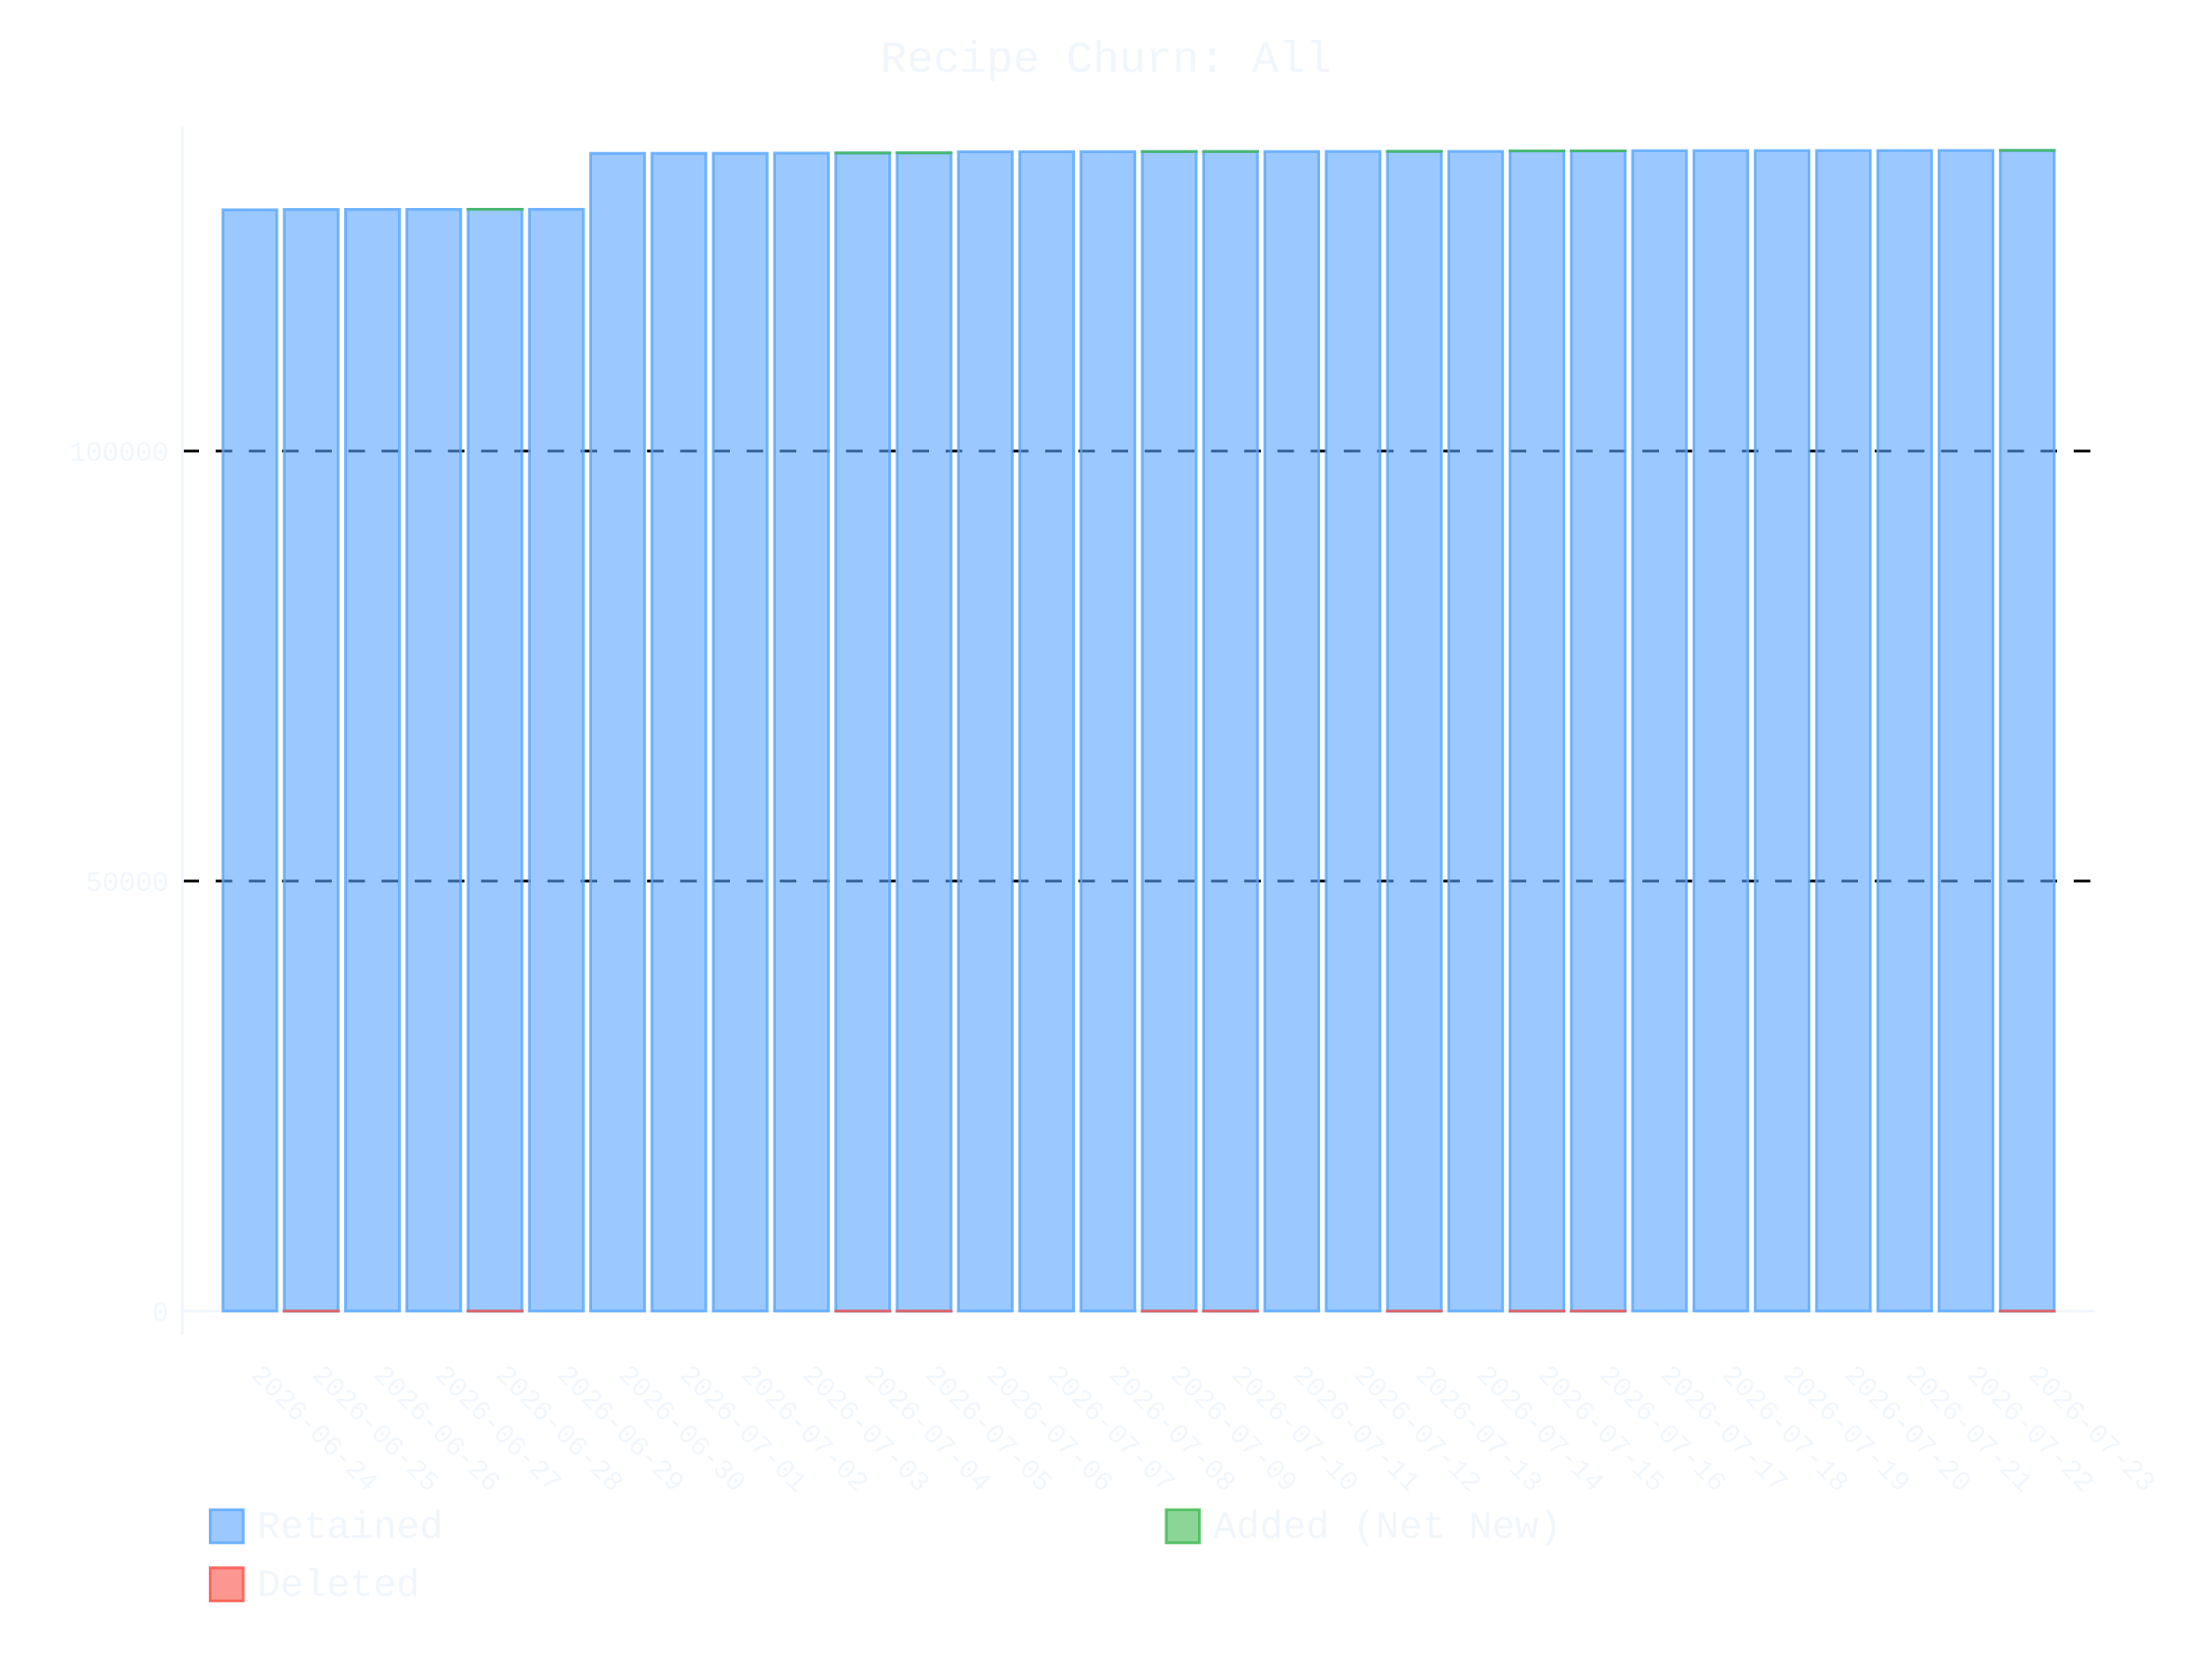
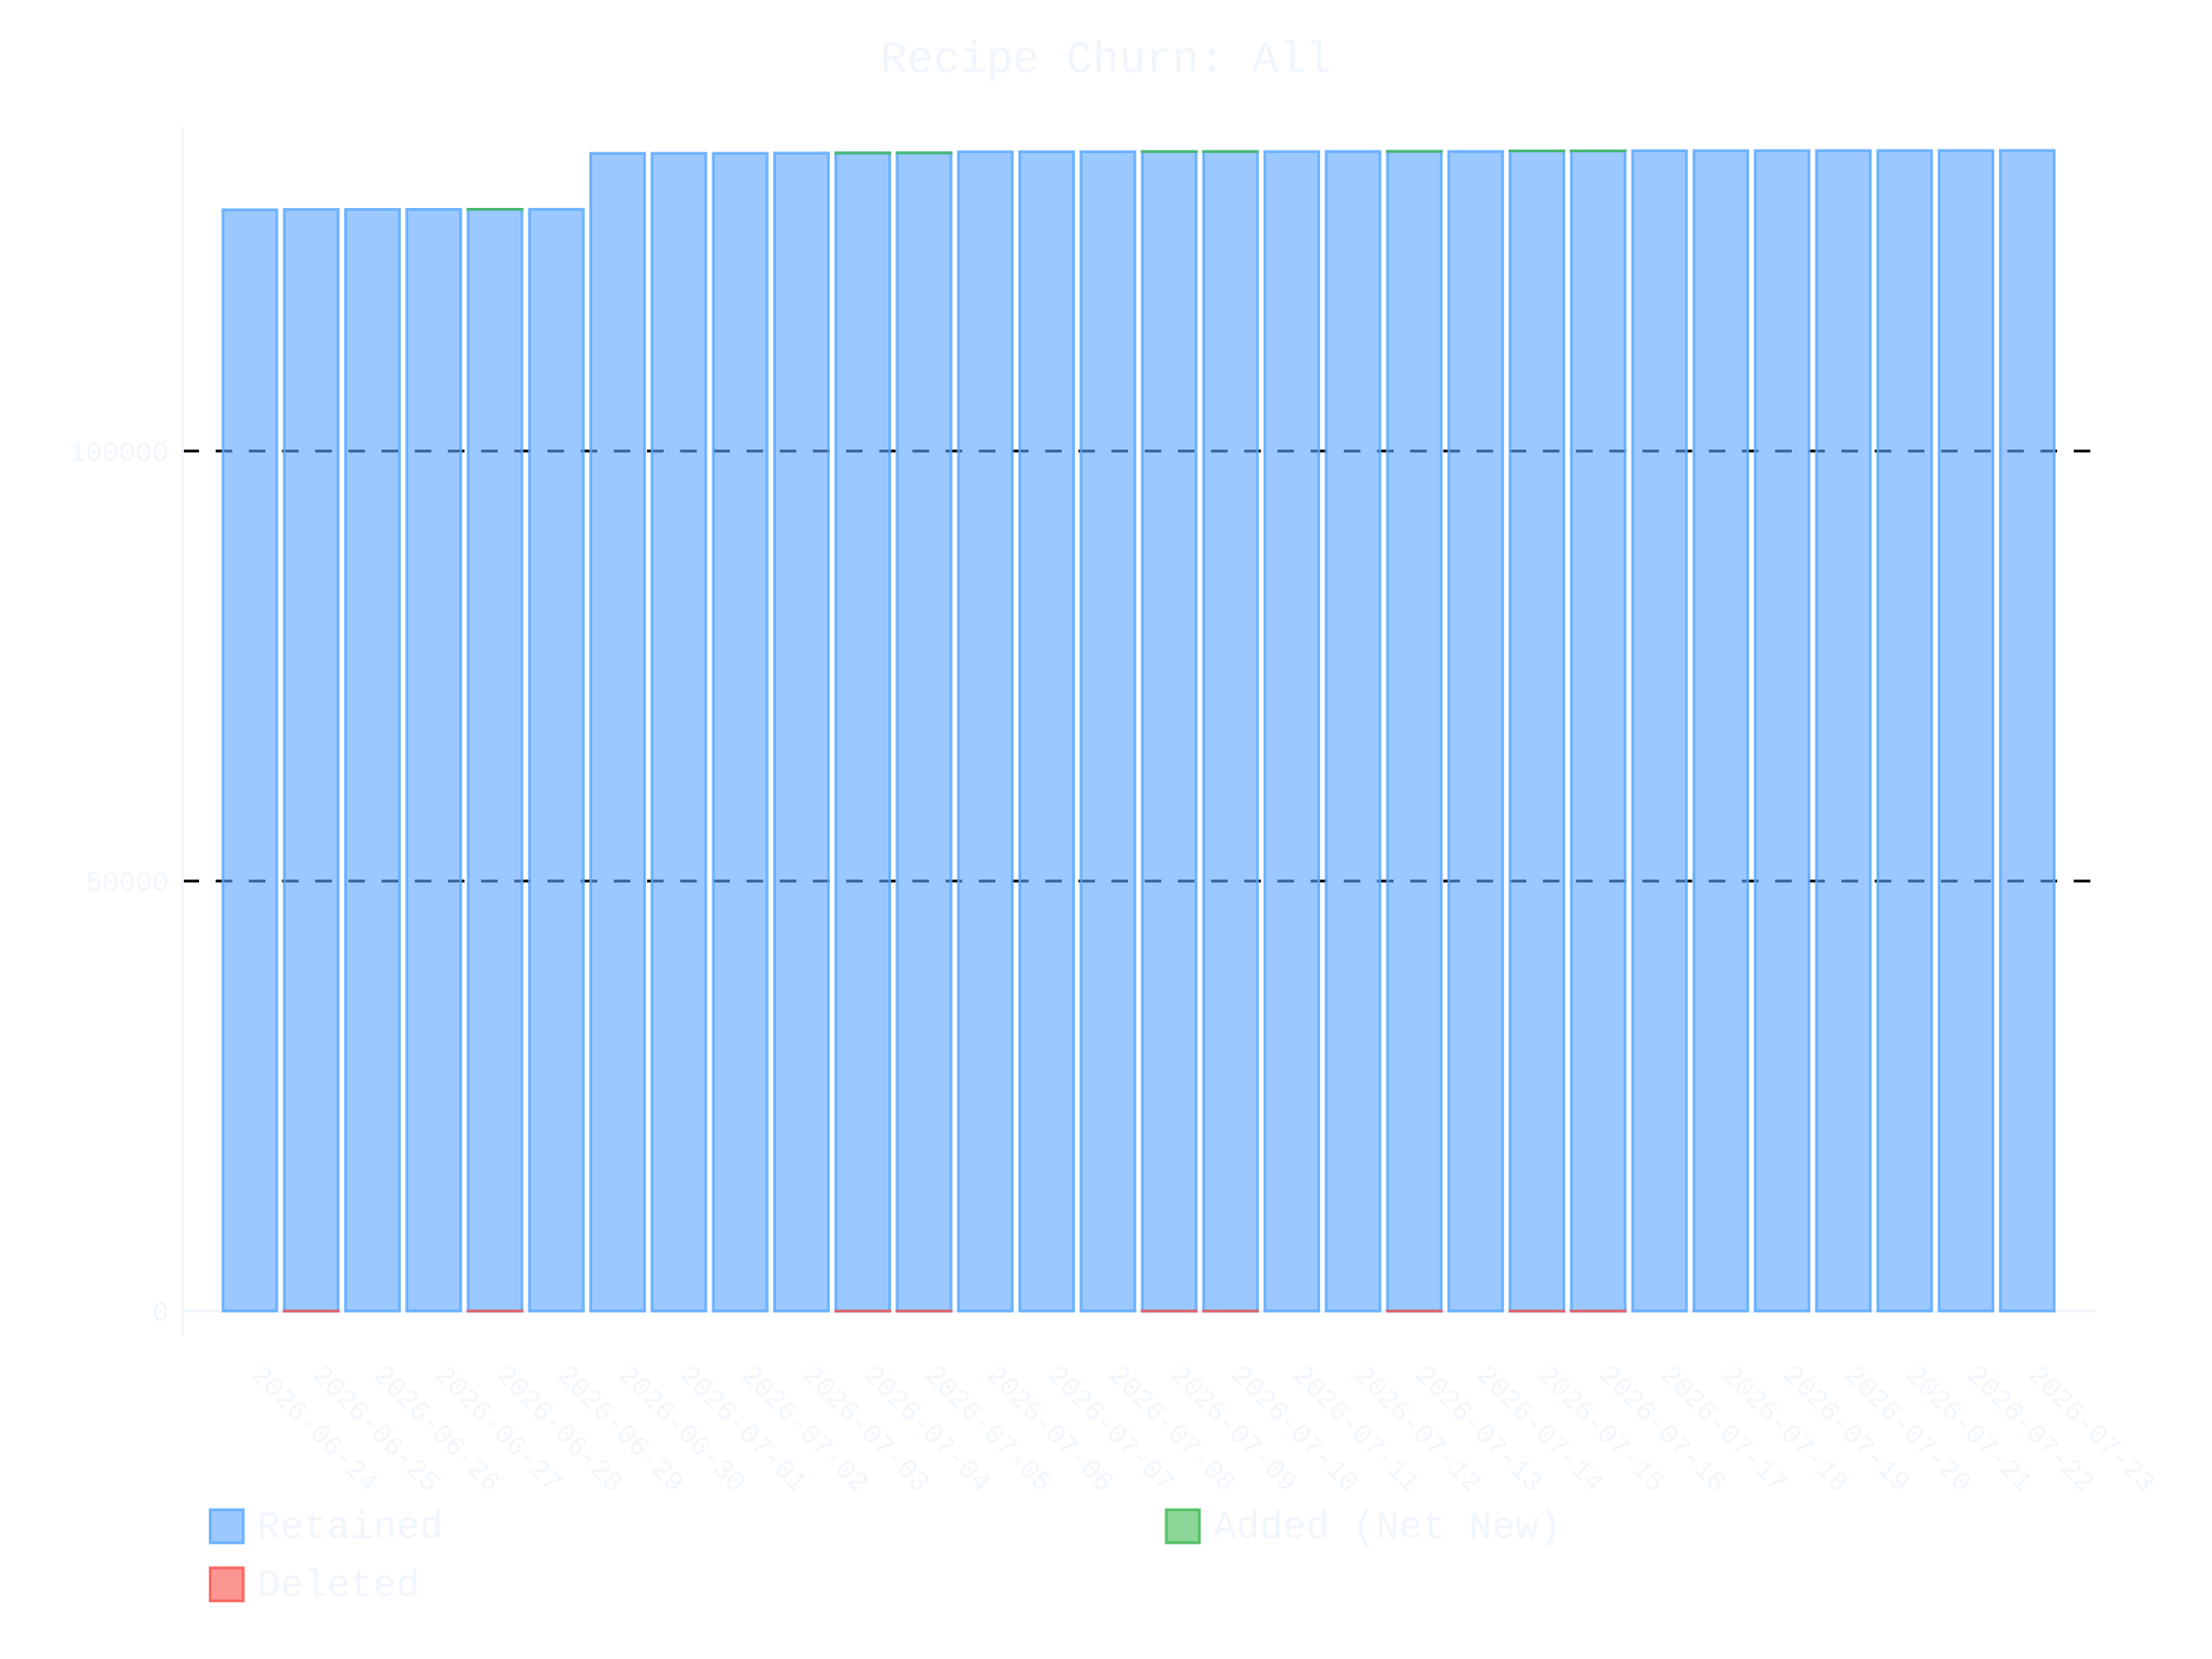
- <svg xmlns="http://www.w3.org/2000/svg" id="chart-9724f399-f693-439a-9082-9b047b353401" class="pygal-chart" viewBox="0 0 800 600">
+ <svg xmlns="http://www.w3.org/2000/svg" id="chart-df449a0e-560c-4dec-aade-144456c4f8c8" class="pygal-chart" viewBox="0 0 800 600">
  <defs>
-     <style type="text/css">#chart-9724f399-f693-439a-9082-9b047b353401{-webkit-user-select:none;-webkit-font-smoothing:antialiased;font-family:Consolas,"Liberation Mono",Menlo,Courier,monospace}#chart-9724f399-f693-439a-9082-9b047b353401 .title{font-family:Consolas,"Liberation Mono",Menlo,Courier,monospace;font-size:16px}#chart-9724f399-f693-439a-9082-9b047b353401 .legends .legend text{font-family:Consolas,"Liberation Mono",Menlo,Courier,monospace;font-size:14px}#chart-9724f399-f693-439a-9082-9b047b353401 .axis text{font-family:Consolas,"Liberation Mono",Menlo,Courier,monospace;font-size:10px}#chart-9724f399-f693-439a-9082-9b047b353401 .axis text.major{font-family:Consolas,"Liberation Mono",Menlo,Courier,monospace;font-size:10px}#chart-9724f399-f693-439a-9082-9b047b353401 .text-overlay text.value{font-family:Consolas,"Liberation Mono",Menlo,Courier,monospace;font-size:16px}#chart-9724f399-f693-439a-9082-9b047b353401 .text-overlay text.label{font-family:Consolas,"Liberation Mono",Menlo,Courier,monospace;font-size:10px}#chart-9724f399-f693-439a-9082-9b047b353401 .tooltip{font-family:Consolas,"Liberation Mono",Menlo,Courier,monospace;font-size:14px}#chart-9724f399-f693-439a-9082-9b047b353401 text.no_data{font-family:Consolas,"Liberation Mono",Menlo,Courier,monospace;font-size:64px}
- #chart-9724f399-f693-439a-9082-9b047b353401{background-color:transparent}#chart-9724f399-f693-439a-9082-9b047b353401 path,#chart-9724f399-f693-439a-9082-9b047b353401 line,#chart-9724f399-f693-439a-9082-9b047b353401 rect,#chart-9724f399-f693-439a-9082-9b047b353401 circle{-webkit-transition:400ms ease-in;-moz-transition:400ms ease-in;transition:400ms ease-in}#chart-9724f399-f693-439a-9082-9b047b353401 .graph &gt; .background{fill:transparent}#chart-9724f399-f693-439a-9082-9b047b353401 .plot &gt; .background{fill:transparent}#chart-9724f399-f693-439a-9082-9b047b353401 .graph{fill:#f0f6fc}#chart-9724f399-f693-439a-9082-9b047b353401 text.no_data{fill:#f0f6fc}#chart-9724f399-f693-439a-9082-9b047b353401 .title{fill:#f0f6fc}#chart-9724f399-f693-439a-9082-9b047b353401 .legends .legend text{fill:#f0f6fc}#chart-9724f399-f693-439a-9082-9b047b353401 .legends .legend:hover text{fill:#f0f6fc}#chart-9724f399-f693-439a-9082-9b047b353401 .axis .line{stroke:#f0f6fc}#chart-9724f399-f693-439a-9082-9b047b353401 .axis .guide.line{stroke:#9198a1}#chart-9724f399-f693-439a-9082-9b047b353401 .axis .major.line{stroke:#f0f6fc}#chart-9724f399-f693-439a-9082-9b047b353401 .axis text.major{fill:#f0f6fc}#chart-9724f399-f693-439a-9082-9b047b353401 .axis.y .guides:hover .guide.line,#chart-9724f399-f693-439a-9082-9b047b353401 .line-graph .axis.x .guides:hover .guide.line,#chart-9724f399-f693-439a-9082-9b047b353401 .stackedline-graph .axis.x .guides:hover .guide.line,#chart-9724f399-f693-439a-9082-9b047b353401 .xy-graph .axis.x .guides:hover .guide.line{stroke:#f0f6fc}#chart-9724f399-f693-439a-9082-9b047b353401 .axis .guides:hover text{fill:#f0f6fc}#chart-9724f399-f693-439a-9082-9b047b353401 .reactive{fill-opacity:.6;stroke-opacity:.8;stroke-width:1}#chart-9724f399-f693-439a-9082-9b047b353401 .ci{stroke:#f0f6fc}#chart-9724f399-f693-439a-9082-9b047b353401 .reactive.active,#chart-9724f399-f693-439a-9082-9b047b353401 .active .reactive{fill-opacity:.9;stroke-opacity:.9;stroke-width:4}#chart-9724f399-f693-439a-9082-9b047b353401 .ci .reactive.active{stroke-width:1.5}#chart-9724f399-f693-439a-9082-9b047b353401 .series text{fill:#f0f6fc}#chart-9724f399-f693-439a-9082-9b047b353401 .tooltip rect{fill:transparent;stroke:#f0f6fc;-webkit-transition:opacity 400ms ease-in;-moz-transition:opacity 400ms ease-in;transition:opacity 400ms ease-in}#chart-9724f399-f693-439a-9082-9b047b353401 .tooltip .label{fill:#f0f6fc}#chart-9724f399-f693-439a-9082-9b047b353401 .tooltip .label{fill:#f0f6fc}#chart-9724f399-f693-439a-9082-9b047b353401 .tooltip .legend{font-size:.8em;fill:#9198a1}#chart-9724f399-f693-439a-9082-9b047b353401 .tooltip .x_label{font-size:.6em;fill:#f0f6fc}#chart-9724f399-f693-439a-9082-9b047b353401 .tooltip .xlink{font-size:.5em;text-decoration:underline}#chart-9724f399-f693-439a-9082-9b047b353401 .tooltip .value{font-size:1.5em}#chart-9724f399-f693-439a-9082-9b047b353401 .bound{font-size:.5em}#chart-9724f399-f693-439a-9082-9b047b353401 .max-value{font-size:.75em;fill:#9198a1}#chart-9724f399-f693-439a-9082-9b047b353401 .map-element{fill:transparent;stroke:#9198a1 !important}#chart-9724f399-f693-439a-9082-9b047b353401 .map-element .reactive{fill-opacity:inherit;stroke-opacity:inherit}#chart-9724f399-f693-439a-9082-9b047b353401 .color-0,#chart-9724f399-f693-439a-9082-9b047b353401 .color-0 a:visited{stroke:#58a6ff;fill:#58a6ff}#chart-9724f399-f693-439a-9082-9b047b353401 .color-1,#chart-9724f399-f693-439a-9082-9b047b353401 .color-1 a:visited{stroke:#3fb950;fill:#3fb950}#chart-9724f399-f693-439a-9082-9b047b353401 .color-2,#chart-9724f399-f693-439a-9082-9b047b353401 .color-2 a:visited{stroke:#f85149;fill:#f85149}#chart-9724f399-f693-439a-9082-9b047b353401 .text-overlay .color-0 text{fill:black}#chart-9724f399-f693-439a-9082-9b047b353401 .text-overlay .color-1 text{fill:black}#chart-9724f399-f693-439a-9082-9b047b353401 .text-overlay .color-2 text{fill:black}
- #chart-9724f399-f693-439a-9082-9b047b353401 text.no_data{text-anchor:middle}#chart-9724f399-f693-439a-9082-9b047b353401 .guide.line{fill:none}#chart-9724f399-f693-439a-9082-9b047b353401 .centered{text-anchor:middle}#chart-9724f399-f693-439a-9082-9b047b353401 .title{text-anchor:middle}#chart-9724f399-f693-439a-9082-9b047b353401 .legends .legend text{fill-opacity:1}#chart-9724f399-f693-439a-9082-9b047b353401 .axis.x text{text-anchor:middle}#chart-9724f399-f693-439a-9082-9b047b353401 .axis.x:not(.web) text[transform]{text-anchor:start}#chart-9724f399-f693-439a-9082-9b047b353401 .axis.x:not(.web) text[transform].backwards{text-anchor:end}#chart-9724f399-f693-439a-9082-9b047b353401 .axis.y text{text-anchor:end}#chart-9724f399-f693-439a-9082-9b047b353401 .axis.y text[transform].backwards{text-anchor:start}#chart-9724f399-f693-439a-9082-9b047b353401 .axis.y2 text{text-anchor:start}#chart-9724f399-f693-439a-9082-9b047b353401 .axis.y2 text[transform].backwards{text-anchor:end}#chart-9724f399-f693-439a-9082-9b047b353401 .axis .guide.line{stroke-dasharray:4,4;stroke:black}#chart-9724f399-f693-439a-9082-9b047b353401 .axis .major.guide.line{stroke-dasharray:6,6;stroke:black}#chart-9724f399-f693-439a-9082-9b047b353401 .horizontal .axis.y .guide.line,#chart-9724f399-f693-439a-9082-9b047b353401 .horizontal .axis.y2 .guide.line,#chart-9724f399-f693-439a-9082-9b047b353401 .vertical .axis.x .guide.line{opacity:0}#chart-9724f399-f693-439a-9082-9b047b353401 .horizontal .axis.always_show .guide.line,#chart-9724f399-f693-439a-9082-9b047b353401 .vertical .axis.always_show .guide.line{opacity:1 !important}#chart-9724f399-f693-439a-9082-9b047b353401 .axis.y .guides:hover .guide.line,#chart-9724f399-f693-439a-9082-9b047b353401 .axis.y2 .guides:hover .guide.line,#chart-9724f399-f693-439a-9082-9b047b353401 .axis.x .guides:hover .guide.line{opacity:1}#chart-9724f399-f693-439a-9082-9b047b353401 .axis .guides:hover text{opacity:1}#chart-9724f399-f693-439a-9082-9b047b353401 .nofill{fill:none}#chart-9724f399-f693-439a-9082-9b047b353401 .subtle-fill{fill-opacity:.2}#chart-9724f399-f693-439a-9082-9b047b353401 .dot{stroke-width:1px;fill-opacity:1;stroke-opacity:1}#chart-9724f399-f693-439a-9082-9b047b353401 .dot.active{stroke-width:5px}#chart-9724f399-f693-439a-9082-9b047b353401 .dot.negative{fill:transparent}#chart-9724f399-f693-439a-9082-9b047b353401 text,#chart-9724f399-f693-439a-9082-9b047b353401 tspan{stroke:none !important}#chart-9724f399-f693-439a-9082-9b047b353401 .series text.active{opacity:1}#chart-9724f399-f693-439a-9082-9b047b353401 .tooltip rect{fill-opacity:.95;stroke-width:.5}#chart-9724f399-f693-439a-9082-9b047b353401 .tooltip text{fill-opacity:1}#chart-9724f399-f693-439a-9082-9b047b353401 .showable{visibility:hidden}#chart-9724f399-f693-439a-9082-9b047b353401 .showable.shown{visibility:visible}#chart-9724f399-f693-439a-9082-9b047b353401 .gauge-background{fill:rgba(229,229,229,1);stroke:none}#chart-9724f399-f693-439a-9082-9b047b353401 .bg-lines{stroke:transparent;stroke-width:2px}</style>
+     <style type="text/css">#chart-df449a0e-560c-4dec-aade-144456c4f8c8{-webkit-user-select:none;-webkit-font-smoothing:antialiased;font-family:Consolas,"Liberation Mono",Menlo,Courier,monospace}#chart-df449a0e-560c-4dec-aade-144456c4f8c8 .title{font-family:Consolas,"Liberation Mono",Menlo,Courier,monospace;font-size:16px}#chart-df449a0e-560c-4dec-aade-144456c4f8c8 .legends .legend text{font-family:Consolas,"Liberation Mono",Menlo,Courier,monospace;font-size:14px}#chart-df449a0e-560c-4dec-aade-144456c4f8c8 .axis text{font-family:Consolas,"Liberation Mono",Menlo,Courier,monospace;font-size:10px}#chart-df449a0e-560c-4dec-aade-144456c4f8c8 .axis text.major{font-family:Consolas,"Liberation Mono",Menlo,Courier,monospace;font-size:10px}#chart-df449a0e-560c-4dec-aade-144456c4f8c8 .text-overlay text.value{font-family:Consolas,"Liberation Mono",Menlo,Courier,monospace;font-size:16px}#chart-df449a0e-560c-4dec-aade-144456c4f8c8 .text-overlay text.label{font-family:Consolas,"Liberation Mono",Menlo,Courier,monospace;font-size:10px}#chart-df449a0e-560c-4dec-aade-144456c4f8c8 .tooltip{font-family:Consolas,"Liberation Mono",Menlo,Courier,monospace;font-size:14px}#chart-df449a0e-560c-4dec-aade-144456c4f8c8 text.no_data{font-family:Consolas,"Liberation Mono",Menlo,Courier,monospace;font-size:64px}
+ #chart-df449a0e-560c-4dec-aade-144456c4f8c8{background-color:transparent}#chart-df449a0e-560c-4dec-aade-144456c4f8c8 path,#chart-df449a0e-560c-4dec-aade-144456c4f8c8 line,#chart-df449a0e-560c-4dec-aade-144456c4f8c8 rect,#chart-df449a0e-560c-4dec-aade-144456c4f8c8 circle{-webkit-transition:400ms ease-in;-moz-transition:400ms ease-in;transition:400ms ease-in}#chart-df449a0e-560c-4dec-aade-144456c4f8c8 .graph &gt; .background{fill:transparent}#chart-df449a0e-560c-4dec-aade-144456c4f8c8 .plot &gt; .background{fill:transparent}#chart-df449a0e-560c-4dec-aade-144456c4f8c8 .graph{fill:#f0f6fc}#chart-df449a0e-560c-4dec-aade-144456c4f8c8 text.no_data{fill:#f0f6fc}#chart-df449a0e-560c-4dec-aade-144456c4f8c8 .title{fill:#f0f6fc}#chart-df449a0e-560c-4dec-aade-144456c4f8c8 .legends .legend text{fill:#f0f6fc}#chart-df449a0e-560c-4dec-aade-144456c4f8c8 .legends .legend:hover text{fill:#f0f6fc}#chart-df449a0e-560c-4dec-aade-144456c4f8c8 .axis .line{stroke:#f0f6fc}#chart-df449a0e-560c-4dec-aade-144456c4f8c8 .axis .guide.line{stroke:#9198a1}#chart-df449a0e-560c-4dec-aade-144456c4f8c8 .axis .major.line{stroke:#f0f6fc}#chart-df449a0e-560c-4dec-aade-144456c4f8c8 .axis text.major{fill:#f0f6fc}#chart-df449a0e-560c-4dec-aade-144456c4f8c8 .axis.y .guides:hover .guide.line,#chart-df449a0e-560c-4dec-aade-144456c4f8c8 .line-graph .axis.x .guides:hover .guide.line,#chart-df449a0e-560c-4dec-aade-144456c4f8c8 .stackedline-graph .axis.x .guides:hover .guide.line,#chart-df449a0e-560c-4dec-aade-144456c4f8c8 .xy-graph .axis.x .guides:hover .guide.line{stroke:#f0f6fc}#chart-df449a0e-560c-4dec-aade-144456c4f8c8 .axis .guides:hover text{fill:#f0f6fc}#chart-df449a0e-560c-4dec-aade-144456c4f8c8 .reactive{fill-opacity:.6;stroke-opacity:.8;stroke-width:1}#chart-df449a0e-560c-4dec-aade-144456c4f8c8 .ci{stroke:#f0f6fc}#chart-df449a0e-560c-4dec-aade-144456c4f8c8 .reactive.active,#chart-df449a0e-560c-4dec-aade-144456c4f8c8 .active .reactive{fill-opacity:.9;stroke-opacity:.9;stroke-width:4}#chart-df449a0e-560c-4dec-aade-144456c4f8c8 .ci .reactive.active{stroke-width:1.5}#chart-df449a0e-560c-4dec-aade-144456c4f8c8 .series text{fill:#f0f6fc}#chart-df449a0e-560c-4dec-aade-144456c4f8c8 .tooltip rect{fill:transparent;stroke:#f0f6fc;-webkit-transition:opacity 400ms ease-in;-moz-transition:opacity 400ms ease-in;transition:opacity 400ms ease-in}#chart-df449a0e-560c-4dec-aade-144456c4f8c8 .tooltip .label{fill:#f0f6fc}#chart-df449a0e-560c-4dec-aade-144456c4f8c8 .tooltip .label{fill:#f0f6fc}#chart-df449a0e-560c-4dec-aade-144456c4f8c8 .tooltip .legend{font-size:.8em;fill:#9198a1}#chart-df449a0e-560c-4dec-aade-144456c4f8c8 .tooltip .x_label{font-size:.6em;fill:#f0f6fc}#chart-df449a0e-560c-4dec-aade-144456c4f8c8 .tooltip .xlink{font-size:.5em;text-decoration:underline}#chart-df449a0e-560c-4dec-aade-144456c4f8c8 .tooltip .value{font-size:1.5em}#chart-df449a0e-560c-4dec-aade-144456c4f8c8 .bound{font-size:.5em}#chart-df449a0e-560c-4dec-aade-144456c4f8c8 .max-value{font-size:.75em;fill:#9198a1}#chart-df449a0e-560c-4dec-aade-144456c4f8c8 .map-element{fill:transparent;stroke:#9198a1 !important}#chart-df449a0e-560c-4dec-aade-144456c4f8c8 .map-element .reactive{fill-opacity:inherit;stroke-opacity:inherit}#chart-df449a0e-560c-4dec-aade-144456c4f8c8 .color-0,#chart-df449a0e-560c-4dec-aade-144456c4f8c8 .color-0 a:visited{stroke:#58a6ff;fill:#58a6ff}#chart-df449a0e-560c-4dec-aade-144456c4f8c8 .color-1,#chart-df449a0e-560c-4dec-aade-144456c4f8c8 .color-1 a:visited{stroke:#3fb950;fill:#3fb950}#chart-df449a0e-560c-4dec-aade-144456c4f8c8 .color-2,#chart-df449a0e-560c-4dec-aade-144456c4f8c8 .color-2 a:visited{stroke:#f85149;fill:#f85149}#chart-df449a0e-560c-4dec-aade-144456c4f8c8 .text-overlay .color-0 text{fill:black}#chart-df449a0e-560c-4dec-aade-144456c4f8c8 .text-overlay .color-1 text{fill:black}#chart-df449a0e-560c-4dec-aade-144456c4f8c8 .text-overlay .color-2 text{fill:black}
+ #chart-df449a0e-560c-4dec-aade-144456c4f8c8 text.no_data{text-anchor:middle}#chart-df449a0e-560c-4dec-aade-144456c4f8c8 .guide.line{fill:none}#chart-df449a0e-560c-4dec-aade-144456c4f8c8 .centered{text-anchor:middle}#chart-df449a0e-560c-4dec-aade-144456c4f8c8 .title{text-anchor:middle}#chart-df449a0e-560c-4dec-aade-144456c4f8c8 .legends .legend text{fill-opacity:1}#chart-df449a0e-560c-4dec-aade-144456c4f8c8 .axis.x text{text-anchor:middle}#chart-df449a0e-560c-4dec-aade-144456c4f8c8 .axis.x:not(.web) text[transform]{text-anchor:start}#chart-df449a0e-560c-4dec-aade-144456c4f8c8 .axis.x:not(.web) text[transform].backwards{text-anchor:end}#chart-df449a0e-560c-4dec-aade-144456c4f8c8 .axis.y text{text-anchor:end}#chart-df449a0e-560c-4dec-aade-144456c4f8c8 .axis.y text[transform].backwards{text-anchor:start}#chart-df449a0e-560c-4dec-aade-144456c4f8c8 .axis.y2 text{text-anchor:start}#chart-df449a0e-560c-4dec-aade-144456c4f8c8 .axis.y2 text[transform].backwards{text-anchor:end}#chart-df449a0e-560c-4dec-aade-144456c4f8c8 .axis .guide.line{stroke-dasharray:4,4;stroke:black}#chart-df449a0e-560c-4dec-aade-144456c4f8c8 .axis .major.guide.line{stroke-dasharray:6,6;stroke:black}#chart-df449a0e-560c-4dec-aade-144456c4f8c8 .horizontal .axis.y .guide.line,#chart-df449a0e-560c-4dec-aade-144456c4f8c8 .horizontal .axis.y2 .guide.line,#chart-df449a0e-560c-4dec-aade-144456c4f8c8 .vertical .axis.x .guide.line{opacity:0}#chart-df449a0e-560c-4dec-aade-144456c4f8c8 .horizontal .axis.always_show .guide.line,#chart-df449a0e-560c-4dec-aade-144456c4f8c8 .vertical .axis.always_show .guide.line{opacity:1 !important}#chart-df449a0e-560c-4dec-aade-144456c4f8c8 .axis.y .guides:hover .guide.line,#chart-df449a0e-560c-4dec-aade-144456c4f8c8 .axis.y2 .guides:hover .guide.line,#chart-df449a0e-560c-4dec-aade-144456c4f8c8 .axis.x .guides:hover .guide.line{opacity:1}#chart-df449a0e-560c-4dec-aade-144456c4f8c8 .axis .guides:hover text{opacity:1}#chart-df449a0e-560c-4dec-aade-144456c4f8c8 .nofill{fill:none}#chart-df449a0e-560c-4dec-aade-144456c4f8c8 .subtle-fill{fill-opacity:.2}#chart-df449a0e-560c-4dec-aade-144456c4f8c8 .dot{stroke-width:1px;fill-opacity:1;stroke-opacity:1}#chart-df449a0e-560c-4dec-aade-144456c4f8c8 .dot.active{stroke-width:5px}#chart-df449a0e-560c-4dec-aade-144456c4f8c8 .dot.negative{fill:transparent}#chart-df449a0e-560c-4dec-aade-144456c4f8c8 text,#chart-df449a0e-560c-4dec-aade-144456c4f8c8 tspan{stroke:none !important}#chart-df449a0e-560c-4dec-aade-144456c4f8c8 .series text.active{opacity:1}#chart-df449a0e-560c-4dec-aade-144456c4f8c8 .tooltip rect{fill-opacity:.95;stroke-width:.5}#chart-df449a0e-560c-4dec-aade-144456c4f8c8 .tooltip text{fill-opacity:1}#chart-df449a0e-560c-4dec-aade-144456c4f8c8 .showable{visibility:hidden}#chart-df449a0e-560c-4dec-aade-144456c4f8c8 .showable.shown{visibility:visible}#chart-df449a0e-560c-4dec-aade-144456c4f8c8 .gauge-background{fill:rgba(229,229,229,1);stroke:none}#chart-df449a0e-560c-4dec-aade-144456c4f8c8 .bg-lines{stroke:transparent;stroke-width:2px}</style>
  </defs>
  <g class="graph stackedbar-graph vertical">
    <rect x="0" y="0" width="800" height="600" class="background" />
    <g transform="translate(66, 46)" class="plot">
      <rect x="0" y="0" width="691.574" height="436.574" class="background" />
      <g class="axis y always_show">
        <g class="guides">
          <path d="M0 428.169 h691.574" class="axis major line" />
          <text x="-5" y="431.669" class="major">0</text>
        </g>
        <g class="guides">
          <path d="M0 272.652 h691.574" class="major guide line" />
          <text x="-5" y="276.152" class="major">50000</text>
        </g>
        <g class="guides">
          <path d="M0 117.136 h691.574" class="major guide line" />
          <text x="-5" y="120.636" class="major">100000</text>
        </g>
      </g>
      <g class="axis x">
        <path d="M0 0 v436.574" class="line" />
        <g class="guides">
          <path d="M24.382 0 v436.574" class="guide line" />
          <text x="24.382" y="451.574" class="" transform="rotate(45 24.3824 451.5736)">2026-06-24</text>
        </g>
        <g class="guides">
          <path d="M46.548 0 v436.574" class="guide line" />
          <text x="46.548" y="451.574" class="" transform="rotate(45 46.54822 451.5736)">2026-06-25</text>
        </g>
        <g class="guides">
          <path d="M68.714 0 v436.574" class="guide line" />
          <text x="68.714" y="451.574" class="" transform="rotate(45 68.71404 451.5736)">2026-06-26</text>
        </g>
        <g class="guides">
          <path d="M90.88 0 v436.574" class="guide line" />
          <text x="90.88" y="451.574" class="" transform="rotate(45 90.87986 451.5736)">2026-06-27</text>
        </g>
        <g class="guides">
          <path d="M113.046 0 v436.574" class="guide line" />
          <text x="113.046" y="451.574" class="" transform="rotate(45 113.0457 451.5736)">2026-06-28</text>
        </g>
        <g class="guides">
          <path d="M135.212 0 v436.574" class="guide line" />
          <text x="135.212" y="451.574" class="" transform="rotate(45 135.2115 451.5736)">2026-06-29</text>
        </g>
        <g class="guides">
          <path d="M157.377 0 v436.574" class="guide line" />
          <text x="157.377" y="451.574" class="" transform="rotate(45 157.3773 451.5736)">2026-06-30</text>
        </g>
        <g class="guides">
          <path d="M179.543 0 v436.574" class="guide line" />
          <text x="179.543" y="451.574" class="" transform="rotate(45 179.5431 451.5736)">2026-07-01</text>
        </g>
        <g class="guides">
          <path d="M201.709 0 v436.574" class="guide line" />
          <text x="201.709" y="451.574" class="" transform="rotate(45 201.709 451.5736)">2026-07-02</text>
        </g>
        <g class="guides">
          <path d="M223.875 0 v436.574" class="guide line" />
          <text x="223.875" y="451.574" class="" transform="rotate(45 223.8748 451.5736)">2026-07-03</text>
        </g>
        <g class="guides">
          <path d="M246.041 0 v436.574" class="guide line" />
          <text x="246.041" y="451.574" class="" transform="rotate(45 246.0406 451.5736)">2026-07-04</text>
        </g>
        <g class="guides">
          <path d="M268.206 0 v436.574" class="guide line" />
          <text x="268.206" y="451.574" class="" transform="rotate(45 268.2064 451.5736)">2026-07-05</text>
        </g>
        <g class="guides">
          <path d="M290.372 0 v436.574" class="guide line" />
          <text x="290.372" y="451.574" class="" transform="rotate(45 290.3722 451.5736)">2026-07-06</text>
        </g>
        <g class="guides">
          <path d="M312.538 0 v436.574" class="guide line" />
          <text x="312.538" y="451.574" class="" transform="rotate(45 312.5381 451.5736)">2026-07-07</text>
        </g>
        <g class="guides">
          <path d="M334.704 0 v436.574" class="guide line" />
          <text x="334.704" y="451.574" class="" transform="rotate(45 334.7039 451.5736)">2026-07-08</text>
        </g>
        <g class="guides">
          <path d="M356.87 0 v436.574" class="guide line" />
          <text x="356.87" y="451.574" class="" transform="rotate(45 356.8697 451.5736)">2026-07-09</text>
        </g>
        <g class="guides">
          <path d="M379.036 0 v436.574" class="guide line" />
          <text x="379.036" y="451.574" class="" transform="rotate(45 379.0355 451.5736)">2026-07-10</text>
        </g>
        <g class="guides">
          <path d="M401.201 0 v436.574" class="guide line" />
          <text x="401.201" y="451.574" class="" transform="rotate(45 401.2013 451.5736)">2026-07-11</text>
        </g>
        <g class="guides">
          <path d="M423.367 0 v436.574" class="guide line" />
          <text x="423.367" y="451.574" class="" transform="rotate(45 423.3672 451.5736)">2026-07-12</text>
        </g>
        <g class="guides">
          <path d="M445.533 0 v436.574" class="guide line" />
          <text x="445.533" y="451.574" class="" transform="rotate(45 445.533 451.5736)">2026-07-13</text>
        </g>
        <g class="guides">
          <path d="M467.699 0 v436.574" class="guide line" />
          <text x="467.699" y="451.574" class="" transform="rotate(45 467.6988 451.5736)">2026-07-14</text>
        </g>
        <g class="guides">
          <path d="M489.865 0 v436.574" class="guide line" />
          <text x="489.865" y="451.574" class="" transform="rotate(45 489.8646 451.5736)">2026-07-15</text>
        </g>
        <g class="guides">
          <path d="M512.03 0 v436.574" class="guide line" />
          <text x="512.03" y="451.574" class="" transform="rotate(45 512.0304 451.5736)">2026-07-16</text>
        </g>
        <g class="guides">
          <path d="M534.196 0 v436.574" class="guide line" />
          <text x="534.196" y="451.574" class="" transform="rotate(45 534.1963 451.5736)">2026-07-17</text>
        </g>
        <g class="guides">
          <path d="M556.362 0 v436.574" class="guide line" />
          <text x="556.362" y="451.574" class="" transform="rotate(45 556.3621 451.5736)">2026-07-18</text>
        </g>
        <g class="guides">
          <path d="M578.528 0 v436.574" class="guide line" />
          <text x="578.528" y="451.574" class="" transform="rotate(45 578.5279 451.5736)">2026-07-19</text>
        </g>
        <g class="guides">
          <path d="M600.694 0 v436.574" class="guide line" />
          <text x="600.694" y="451.574" class="" transform="rotate(45 600.6937 451.5736)">2026-07-20</text>
        </g>
        <g class="guides">
          <path d="M622.86 0 v436.574" class="guide line" />
          <text x="622.86" y="451.574" class="" transform="rotate(45 622.8596 451.5736)">2026-07-21</text>
        </g>
        <g class="guides">
          <path d="M645.025 0 v436.574" class="guide line" />
          <text x="645.025" y="451.574" class="" transform="rotate(45 645.0254 451.5736)">2026-07-22</text>
        </g>
        <g class="guides">
          <path d="M667.191 0 v436.574" class="guide line" />
          <text x="667.191" y="451.574" class="" transform="rotate(45 667.1912 451.5736)">2026-07-23</text>
        </g>
      </g>
      <g class="series serie-0 color-0">
        <g class="bars">
          <g class="bar">
            <rect x="14.629" y="29.854" rx="0" ry="0" width="19.506" height="398.315" class="rect reactive tooltip-trigger" />
          </g>
          <g class="bar">
            <rect x="36.795" y="29.726" rx="0" ry="0" width="19.506" height="398.442" class="rect reactive tooltip-trigger" />
          </g>
          <g class="bar">
            <rect x="58.961" y="29.711" rx="0" ry="0" width="19.506" height="398.458" class="rect reactive tooltip-trigger" />
          </g>
          <g class="bar">
            <rect x="81.127" y="29.705" rx="0" ry="0" width="19.506" height="398.464" class="rect reactive tooltip-trigger" />
          </g>
          <g class="bar">
            <rect x="103.293" y="29.692" rx="0" ry="0" width="19.506" height="398.477" class="rect reactive tooltip-trigger" />
          </g>
          <g class="bar">
            <rect x="125.459" y="29.683" rx="0" ry="0" width="19.506" height="398.486" class="rect reactive tooltip-trigger" />
          </g>
          <g class="bar">
            <rect x="147.624" y="9.444" rx="0" ry="0" width="19.506" height="418.725" class="rect reactive tooltip-trigger" />
          </g>
          <g class="bar">
            <rect x="169.79" y="9.434" rx="0" ry="0" width="19.506" height="418.734" class="rect reactive tooltip-trigger" />
          </g>
          <g class="bar">
            <rect x="191.956" y="9.434" rx="0" ry="0" width="19.506" height="418.734" class="rect reactive tooltip-trigger" />
          </g>
          <g class="bar">
            <rect x="214.122" y="9.357" rx="0" ry="0" width="19.506" height="418.812" class="rect reactive tooltip-trigger" />
          </g>
          <g class="bar">
            <rect x="236.288" y="9.326" rx="0" ry="0" width="19.506" height="418.843" class="rect reactive tooltip-trigger" />
          </g>
          <g class="bar">
            <rect x="258.453" y="9.285" rx="0" ry="0" width="19.506" height="418.883" class="rect reactive tooltip-trigger" />
          </g>
          <g class="bar">
            <rect x="280.619" y="8.887" rx="0" ry="0" width="19.506" height="419.282" class="rect reactive tooltip-trigger" />
          </g>
          <g class="bar">
            <rect x="302.785" y="8.862" rx="0" ry="0" width="19.506" height="419.306" class="rect reactive tooltip-trigger" />
          </g>
          <g class="bar">
            <rect x="324.951" y="8.853" rx="0" ry="0" width="19.506" height="419.316" class="rect reactive tooltip-trigger" />
          </g>
          <g class="bar">
            <rect x="347.117" y="8.819" rx="0" ry="0" width="19.506" height="419.35" class="rect reactive tooltip-trigger" />
          </g>
          <g class="bar">
            <rect x="369.283" y="8.812" rx="0" ry="0" width="19.506" height="419.356" class="rect reactive tooltip-trigger" />
          </g>
          <g class="bar">
            <rect x="391.448" y="8.794" rx="0" ry="0" width="19.506" height="419.375" class="rect reactive tooltip-trigger" />
          </g>
          <g class="bar">
            <rect x="413.614" y="8.76" rx="0" ry="0" width="19.506" height="419.409" class="rect reactive tooltip-trigger" />
          </g>
          <g class="bar">
            <rect x="435.78" y="8.756" rx="0" ry="0" width="19.506" height="419.412" class="rect reactive tooltip-trigger" />
          </g>
          <g class="bar">
            <rect x="457.946" y="8.747" rx="0" ry="0" width="19.506" height="419.422" class="rect reactive tooltip-trigger" />
          </g>
          <g class="bar">
            <rect x="480.112" y="8.592" rx="0" ry="0" width="19.506" height="419.577" class="rect reactive tooltip-trigger" />
          </g>
          <g class="bar">
            <rect x="502.277" y="8.579" rx="0" ry="0" width="19.506" height="419.589" class="rect reactive tooltip-trigger" />
          </g>
          <g class="bar">
            <rect x="524.443" y="8.489" rx="0" ry="0" width="19.506" height="419.68" class="rect reactive tooltip-trigger" />
          </g>
          <g class="bar">
            <rect x="546.609" y="8.473" rx="0" ry="0" width="19.506" height="419.695" class="rect reactive tooltip-trigger" />
          </g>
          <g class="bar">
            <rect x="568.775" y="8.458" rx="0" ry="0" width="19.506" height="419.711" class="rect reactive tooltip-trigger" />
          </g>
          <g class="bar">
            <rect x="590.941" y="8.436" rx="0" ry="0" width="19.506" height="419.733" class="rect reactive tooltip-trigger" />
          </g>
          <g class="bar">
            <rect x="613.107" y="8.439" rx="0" ry="0" width="19.506" height="419.729" class="rect reactive tooltip-trigger" />
          </g>
          <g class="bar">
            <rect x="635.272" y="8.411" rx="0" ry="0" width="19.506" height="419.757" class="rect reactive tooltip-trigger" />
          </g>
          <g class="bar">
-             <rect x="657.438" y="8.402" rx="0" ry="0" width="19.506" height="419.767" class="rect reactive tooltip-trigger" />
+             <rect x="657.438" y="8.396" rx="0" ry="0" width="19.506" height="419.773" class="rect reactive tooltip-trigger" />
          </g>
        </g>
      </g>
      <g class="series serie-1 color-1">
        <g class="bars">
          <g class="bar">
            <rect x="14.629" y="29.854" rx="0" ry="0" width="19.506" height="0.0" class="rect reactive tooltip-trigger" />
          </g>
          <g class="bar">
            <rect x="36.795" y="29.726" rx="0" ry="0" width="19.506" height="0.0" class="rect reactive tooltip-trigger" />
          </g>
          <g class="bar">
            <rect x="58.961" y="29.711" rx="0" ry="0" width="19.506" height="0.0" class="rect reactive tooltip-trigger" />
          </g>
          <g class="bar">
            <rect x="81.127" y="29.705" rx="0" ry="0" width="19.506" height="0.0" class="rect reactive tooltip-trigger" />
          </g>
          <g class="bar">
            <rect x="103.293" y="29.689" rx="0" ry="0" width="19.506" height="0.003" class="rect reactive tooltip-trigger" />
          </g>
          <g class="bar">
            <rect x="125.459" y="29.683" rx="0" ry="0" width="19.506" height="0.0" class="rect reactive tooltip-trigger" />
          </g>
          <g class="bar">
            <rect x="147.624" y="9.444" rx="0" ry="0" width="19.506" height="0.0" class="rect reactive tooltip-trigger" />
          </g>
          <g class="bar">
            <rect x="169.79" y="9.434" rx="0" ry="0" width="19.506" height="0.0" class="rect reactive tooltip-trigger" />
          </g>
          <g class="bar">
            <rect x="191.956" y="9.434" rx="0" ry="0" width="19.506" height="0.0" class="rect reactive tooltip-trigger" />
          </g>
          <g class="bar">
            <rect x="214.122" y="9.357" rx="0" ry="0" width="19.506" height="0.0" class="rect reactive tooltip-trigger" />
          </g>
          <g class="bar">
            <rect x="236.288" y="9.323" rx="0" ry="0" width="19.506" height="0.003" class="rect reactive tooltip-trigger" />
          </g>
          <g class="bar">
            <rect x="258.453" y="9.282" rx="0" ry="0" width="19.506" height="0.003" class="rect reactive tooltip-trigger" />
          </g>
          <g class="bar">
            <rect x="280.619" y="8.887" rx="0" ry="0" width="19.506" height="0.0" class="rect reactive tooltip-trigger" />
          </g>
          <g class="bar">
            <rect x="302.785" y="8.862" rx="0" ry="0" width="19.506" height="0.0" class="rect reactive tooltip-trigger" />
          </g>
          <g class="bar">
            <rect x="324.951" y="8.853" rx="0" ry="0" width="19.506" height="0.0" class="rect reactive tooltip-trigger" />
          </g>
          <g class="bar">
            <rect x="347.117" y="8.812" rx="0" ry="0" width="19.506" height="0.006" class="rect reactive tooltip-trigger" />
          </g>
          <g class="bar">
            <rect x="369.283" y="8.803" rx="0" ry="0" width="19.506" height="0.009" class="rect reactive tooltip-trigger" />
          </g>
          <g class="bar">
            <rect x="391.448" y="8.794" rx="0" ry="0" width="19.506" height="0.0" class="rect reactive tooltip-trigger" />
          </g>
          <g class="bar">
            <rect x="413.614" y="8.76" rx="0" ry="0" width="19.506" height="0.0" class="rect reactive tooltip-trigger" />
          </g>
          <g class="bar">
            <rect x="435.78" y="8.753" rx="0" ry="0" width="19.506" height="0.003" class="rect reactive tooltip-trigger" />
          </g>
          <g class="bar">
            <rect x="457.946" y="8.747" rx="0" ry="0" width="19.506" height="0.0" class="rect reactive tooltip-trigger" />
          </g>
          <g class="bar">
            <rect x="480.112" y="8.585" rx="0" ry="0" width="19.506" height="0.006" class="rect reactive tooltip-trigger" />
          </g>
          <g class="bar">
            <rect x="502.277" y="8.576" rx="0" ry="0" width="19.506" height="0.003" class="rect reactive tooltip-trigger" />
          </g>
          <g class="bar">
            <rect x="524.443" y="8.489" rx="0" ry="0" width="19.506" height="0.0" class="rect reactive tooltip-trigger" />
          </g>
          <g class="bar">
            <rect x="546.609" y="8.473" rx="0" ry="0" width="19.506" height="0.0" class="rect reactive tooltip-trigger" />
          </g>
          <g class="bar">
            <rect x="568.775" y="8.458" rx="0" ry="0" width="19.506" height="0.0" class="rect reactive tooltip-trigger" />
          </g>
          <g class="bar">
            <rect x="590.941" y="8.436" rx="0" ry="0" width="19.506" height="0.0" class="rect reactive tooltip-trigger" />
          </g>
          <g class="bar">
            <rect x="613.107" y="8.439" rx="0" ry="0" width="19.506" height="0.0" class="rect reactive tooltip-trigger" />
          </g>
          <g class="bar">
            <rect x="635.272" y="8.411" rx="0" ry="0" width="19.506" height="0.0" class="rect reactive tooltip-trigger" />
          </g>
          <g class="bar">
-             <rect x="657.438" y="8.396" rx="0" ry="0" width="19.506" height="0.006" class="rect reactive tooltip-trigger" />
+             <rect x="657.438" y="8.396" rx="0" ry="0" width="19.506" height="0.0" class="rect reactive tooltip-trigger" />
          </g>
        </g>
      </g>
      <g class="series serie-2 color-2">
        <g class="bars">
          <g class="bar">
            <rect x="14.629" y="29.854" rx="0" ry="0" width="19.506" height="0.0" class="rect reactive tooltip-trigger" />
          </g>
          <g class="bar">
            <rect x="36.795" y="428.169" rx="0" ry="0" width="19.506" height="0.006" class="rect reactive tooltip-trigger" />
          </g>
          <g class="bar">
            <rect x="58.961" y="29.711" rx="0" ry="0" width="19.506" height="0.0" class="rect reactive tooltip-trigger" />
          </g>
          <g class="bar">
            <rect x="81.127" y="29.705" rx="0" ry="0" width="19.506" height="0.0" class="rect reactive tooltip-trigger" />
          </g>
          <g class="bar">
            <rect x="103.293" y="428.169" rx="0" ry="0" width="19.506" height="0.003" class="rect reactive tooltip-trigger" />
          </g>
          <g class="bar">
            <rect x="125.459" y="29.683" rx="0" ry="0" width="19.506" height="0.0" class="rect reactive tooltip-trigger" />
          </g>
          <g class="bar">
            <rect x="147.624" y="9.444" rx="0" ry="0" width="19.506" height="0.0" class="rect reactive tooltip-trigger" />
          </g>
          <g class="bar">
            <rect x="169.79" y="9.434" rx="0" ry="0" width="19.506" height="0.0" class="rect reactive tooltip-trigger" />
          </g>
          <g class="bar">
            <rect x="191.956" y="9.434" rx="0" ry="0" width="19.506" height="0.0" class="rect reactive tooltip-trigger" />
          </g>
          <g class="bar">
            <rect x="214.122" y="9.357" rx="0" ry="0" width="19.506" height="0.0" class="rect reactive tooltip-trigger" />
          </g>
          <g class="bar">
            <rect x="236.288" y="428.169" rx="0" ry="0" width="19.506" height="0.003" class="rect reactive tooltip-trigger" />
          </g>
          <g class="bar">
            <rect x="258.453" y="428.169" rx="0" ry="0" width="19.506" height="0.003" class="rect reactive tooltip-trigger" />
          </g>
          <g class="bar">
            <rect x="280.619" y="8.887" rx="0" ry="0" width="19.506" height="0.0" class="rect reactive tooltip-trigger" />
          </g>
          <g class="bar">
            <rect x="302.785" y="8.862" rx="0" ry="0" width="19.506" height="0.0" class="rect reactive tooltip-trigger" />
          </g>
          <g class="bar">
            <rect x="324.951" y="8.853" rx="0" ry="0" width="19.506" height="0.0" class="rect reactive tooltip-trigger" />
          </g>
          <g class="bar">
            <rect x="347.117" y="428.169" rx="0" ry="0" width="19.506" height="0.009" class="rect reactive tooltip-trigger" />
          </g>
          <g class="bar">
            <rect x="369.283" y="428.169" rx="0" ry="0" width="19.506" height="0.009" class="rect reactive tooltip-trigger" />
          </g>
          <g class="bar">
            <rect x="391.448" y="8.794" rx="0" ry="0" width="19.506" height="0.0" class="rect reactive tooltip-trigger" />
          </g>
          <g class="bar">
            <rect x="413.614" y="8.76" rx="0" ry="0" width="19.506" height="0.0" class="rect reactive tooltip-trigger" />
          </g>
          <g class="bar">
            <rect x="435.78" y="428.169" rx="0" ry="0" width="19.506" height="0.003" class="rect reactive tooltip-trigger" />
          </g>
          <g class="bar">
            <rect x="457.946" y="8.747" rx="0" ry="0" width="19.506" height="0.0" class="rect reactive tooltip-trigger" />
          </g>
          <g class="bar">
            <rect x="480.112" y="428.169" rx="0" ry="0" width="19.506" height="0.006" class="rect reactive tooltip-trigger" />
          </g>
          <g class="bar">
            <rect x="502.277" y="428.169" rx="0" ry="0" width="19.506" height="0.003" class="rect reactive tooltip-trigger" />
          </g>
          <g class="bar">
            <rect x="524.443" y="8.489" rx="0" ry="0" width="19.506" height="0.0" class="rect reactive tooltip-trigger" />
          </g>
          <g class="bar">
            <rect x="546.609" y="8.473" rx="0" ry="0" width="19.506" height="0.0" class="rect reactive tooltip-trigger" />
          </g>
          <g class="bar">
            <rect x="568.775" y="8.458" rx="0" ry="0" width="19.506" height="0.0" class="rect reactive tooltip-trigger" />
          </g>
          <g class="bar">
            <rect x="590.941" y="8.436" rx="0" ry="0" width="19.506" height="0.0" class="rect reactive tooltip-trigger" />
          </g>
          <g class="bar">
            <rect x="613.107" y="8.439" rx="0" ry="0" width="19.506" height="0.0" class="rect reactive tooltip-trigger" />
          </g>
          <g class="bar">
            <rect x="635.272" y="8.411" rx="0" ry="0" width="19.506" height="0.0" class="rect reactive tooltip-trigger" />
          </g>
          <g class="bar">
-             <rect x="657.438" y="428.169" rx="0" ry="0" width="19.506" height="0.006" class="rect reactive tooltip-trigger" />
+             <rect x="657.438" y="8.396" rx="0" ry="0" width="19.506" height="0.0" class="rect reactive tooltip-trigger" />
          </g>
        </g>
      </g>
    </g>
    <g class="titles">
      <text x="400.0" y="26" class="title plot_title">Recipe Churn: All</text>
    </g>
    <g transform="translate(66, 46)" class="plot overlay">
      <g class="series serie-0 color-0" />
      <g class="series serie-1 color-1" />
      <g class="series serie-2 color-2" />
    </g>
    <g transform="translate(66, 46)" class="plot text-overlay">
      <g class="series serie-0 color-0" />
      <g class="series serie-1 color-1" />
      <g class="series serie-2 color-2" />
    </g>
    <g transform="translate(66, 46)" class="plot tooltip-overlay">
      <g transform="translate(0 0)" style="opacity: 0" class="tooltip">
        <rect rx="0" ry="0" width="0" height="0" class="tooltip-box" />
        <g class="text" />
      </g>
    </g>
    <g transform="translate(76, 545)" class="legends">
      <g id="activate-serie-0" class="legend reactive activate-serie">
        <rect x="0.0" y="1.0" width="12" height="12" class="color-0 reactive" />
        <text x="17.0" y="11.2">Retained</text>
      </g>
      <g id="activate-serie-1" class="legend reactive activate-serie">
        <rect x="345.787" y="1.0" width="12" height="12" class="color-1 reactive" />
        <text x="362.787" y="11.2">Added (Net New)</text>
      </g>
      <g id="activate-serie-2" class="legend reactive activate-serie">
        <rect x="0.0" y="22.0" width="12" height="12" class="color-2 reactive" />
        <text x="17.0" y="32.2">Deleted</text>
      </g>
    </g>
  </g>
</svg>
